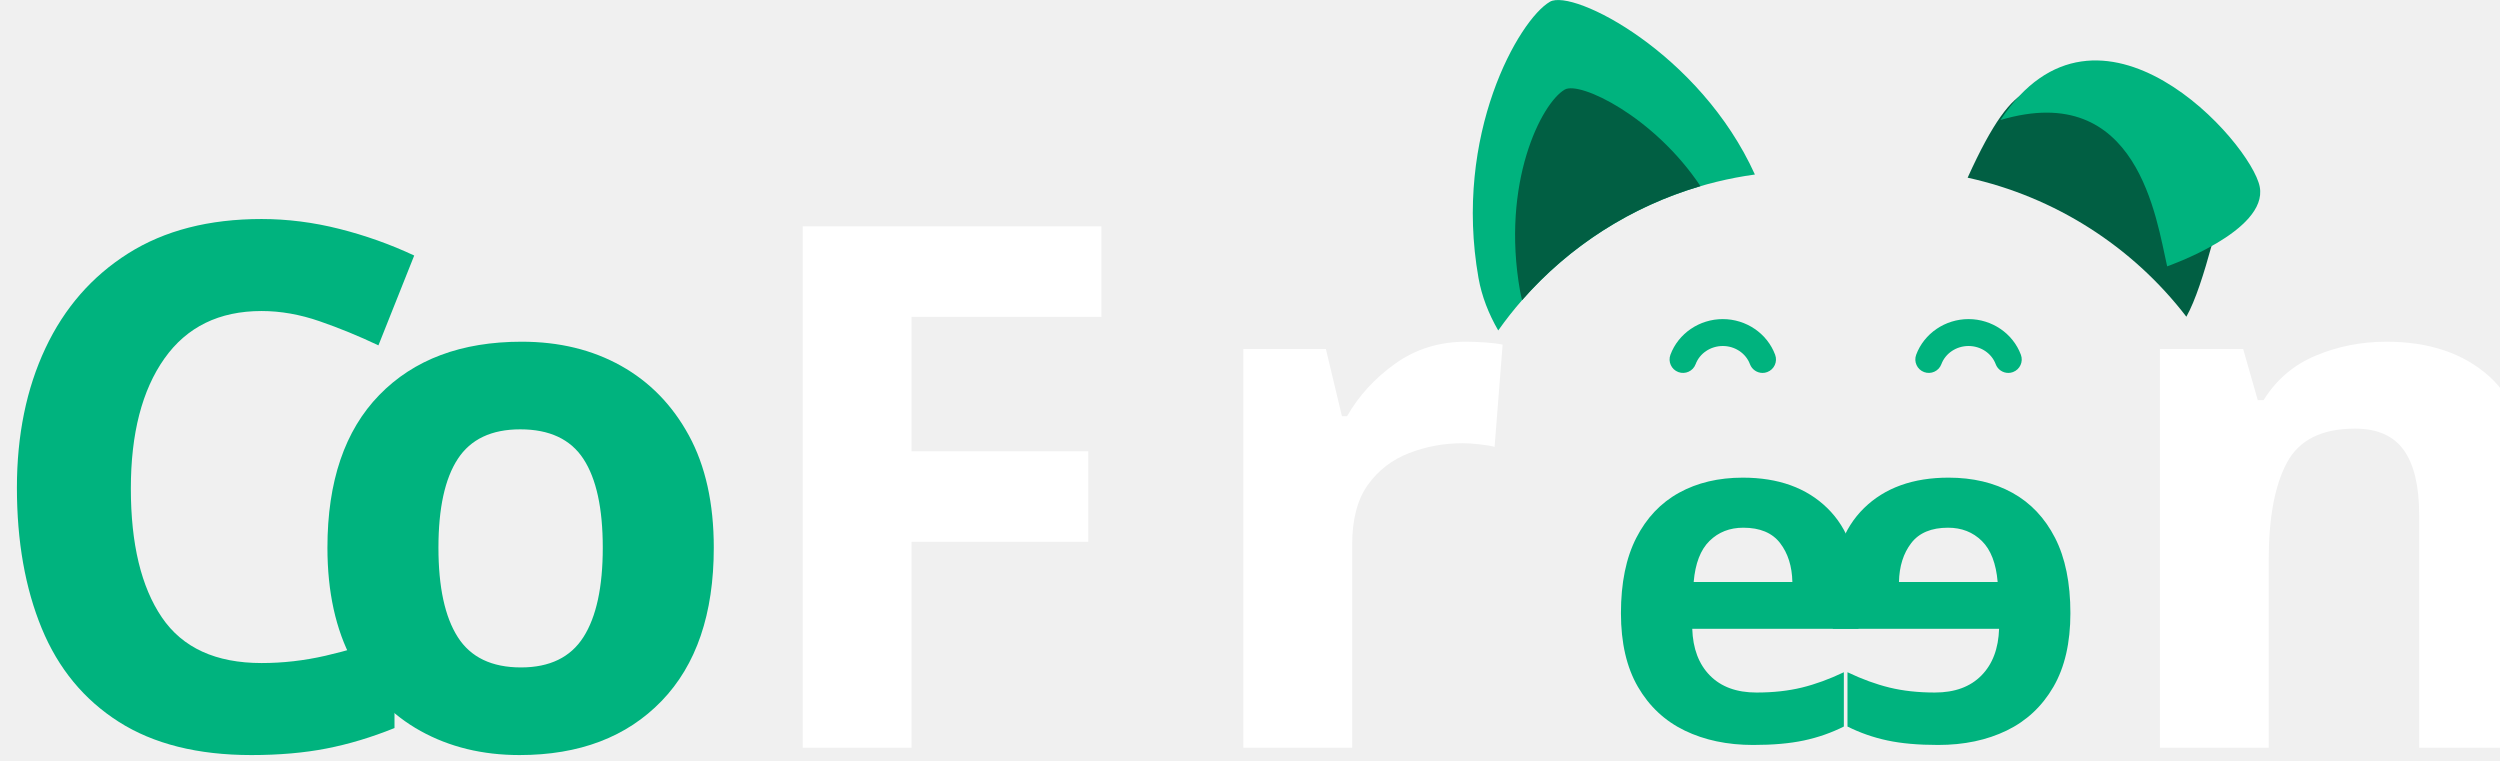
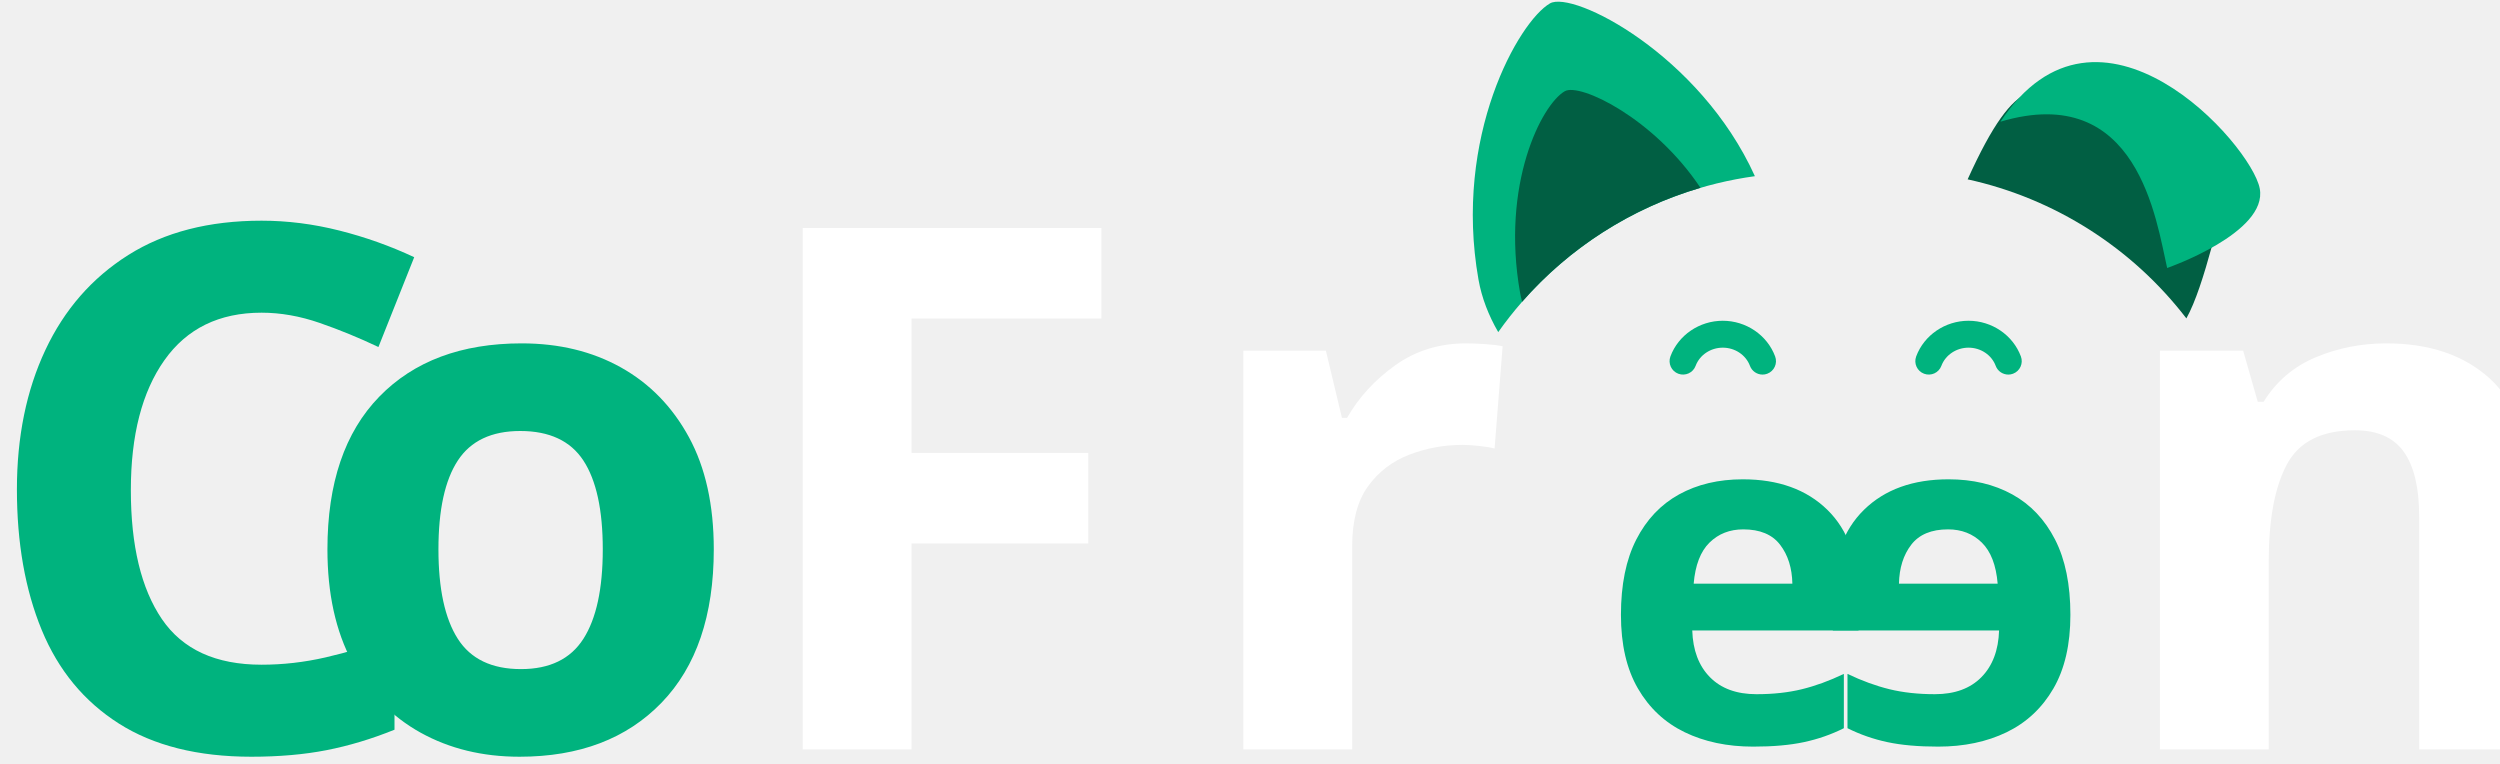
- <svg xmlns="http://www.w3.org/2000/svg" xml:space="preserve" width="28.982mm" height="8.817mm" version="1.1" style="shape-rendering:geometricPrecision; text-rendering:geometricPrecision; image-rendering:optimizeQuality; fill-rule:evenodd; clip-rule:evenodd" viewBox="0 0 2884.03 877.35">
+ <svg xmlns="http://www.w3.org/2000/svg" xml:space="preserve" width="288" height="88" version="1.1" style="shape-rendering:geometricPrecision; text-rendering:geometricPrecision; image-rendering:optimizeQuality; fill-rule:evenodd; clip-rule:evenodd" viewBox="0 0 2884.03 877.35">
  <defs>
    <font id="FontID0" horiz-adv-x="615" font-variant="normal" style="fill-rule:nonzero" font-weight="700">
      <font-face font-family="Fira Code">
        <font-face-src>
          <font-face-name name="Fira Code Bold" />
        </font-face-src>
      </font-face>
      <missing-glyph>
        <path d="M0 0z" />
      </missing-glyph>
      <glyph unicode="C" horiz-adv-x="615" d="M367.002 728.997c51,0 93.992,-6.9921e+000 129.992,-2.09999e+001 36.012,-1.29921e+001 69.011,-3.19959e+001 98.007,-5.69998e+001l-8.20036e+001 -9.89996e+001c-1.9996e+001,16.004 -4.09959e+001,29.008 -6.49958e+001,38.008 -2.30078e+001,9 -4.90037e+001,13.996 -7.70076e+001,13.996 -2.89959e+001,0 -5.69998e+001,-7.99603e+000 -8.09997e+001,-2.50038e+001 -2.4992e+001,-1.6996e+001 -4.49998e+001,-4.39959e+001 -5.89958e+001,-7.99957e+001 -1.49999e+001,-3.70038e+001 -2.20039e+001,-8.39997e+001 -2.20039e+001,-1.42003e+002 0,-8.59957e+001 15,-1.48003e+002 46.004,-1.85999e+002 31.004,-3.89998e+001 70.996,-5.89958e+001 118.996,-5.89958e+001 36,0 65.008,6.992 89.007,19.996 24,13.996 45,28.004 64.996,43.996l77.008 -9.79957e+001c-2.69999e+001,-2.5996e+001 -5.99998e+001,-4.79998e+001 -9.89996e+001,-6.70037e+001 -3.90117e+001,-1.89921e+001 -8.60075e+001,-2.7992e+001 -1.41011e+002,-2.7992e+001 -6.39919e+001,0 -1.20992e+002,13.996 -1.70999e+002,42 -4.99959e+001,28.996 -8.89957e+001,70.996 -1.17e+002,126.992 -2.7992e+001,55.004 -4.19998e+001,124.003 -4.19998e+001,205.003 0,79.004 14.008,146.999 44.008,202.003 28.996,55.004 69,97.004 118.996,126 49.996,28.996 106.996,43.996 169.003,43.996z" />
      <glyph unicode="F" horiz-adv-x="615" d="M278.999 590.998l0 -1.87995e+002 250.003 0 0 -1.21003e+002 -2.50003e+002 0 0 -2.81999e+002 -1.67999e+002 0 0 710.997 467.006 0 -1.70078e+001 -1.2e+002 -2.81999e+002 0z" />
      <glyph unicode="e" horiz-adv-x="615" d="M212.004 225.009c5.991,-4.40008e+001 20,-7.60014e+001 44.001,-9.60018e+001 22.996,-1.9014e+001 52.987,-2.80005e+001 86.997,-2.80005e+001 25.005,0 49.005,4 72.001,12 24,8 45.992,18.996 68.001,32.987l64.987 -8.89879e+001c-2.59913e+001,-2.10049e+001 -5.69873e+001,-3.90144e+001 -9.2988e+001,-5.30055e+001 -3.70052e+001,-1.39911e+001 -7.80106e+001,-2.10049e+001 -1.25007e+002,-2.10049e+001 -6.1992e+001,0 -1.13993e+002,12 -1.56003e+002,37.005 -4.19916e+001,25.005 -7.39922e+001,58.996 -9.49972e+001,101.993 -2.10049e+001,43.014 -3.20006e+001,93.006 -3.20006e+001,150.012 0,52.987 10.009,101.993 30.996,145.994 20,44.001 50.01,78.997 90.011,105.006 38.996,25.991 88.002,40.001 144.989,40.001 52.001,0 97.006,-1.20002e+001 135.016,-3.40098e+001 37.992,-2.19913e+001 67.983,-5.39919e+001 88.988,-9.60018e+001 21.005,-4.0987e+001 30.996,-9.09971e+001 30.996,-1.49994e+002 0,-9.00473e+000 0,-1.89958e+001 -9.86319e-001,-3.00097e+001 0,-9.99105e+000 -1.00458e+000,-1.99821e+001 -2.00917e+000,-2.79822e+001l-3.52993e+002 0zm100.988 228.99c-2.89868e+001,0 -5.29873e+001,-1.09956e+001 -6.99921e+001,-3.0996e+001 -1.79912e+001,-2.10049e+001 -2.90051e+001,-5.49964e+001 -3.30052e+001,-1.00002e+002l200.004 0c0,38.996 -8.00015e+000,70.997 -2.29959e+001,94.997 -1.49957e+001,24 -4.00007e+001,36.001 -7.40105e+001,36.001z" />
      <glyph unicode="n" horiz-adv-x="615" d="M72 0l0 545.006 140.999 0 12 -6.30116e+001c24,27.012 49.996,47.008 76.996,61.004 27,13.004 57,20.008 92.007,20.008 45.992,0 82.996,-1.49999e+001 109.996,-4.30038e+001 26.008,-2.80038e+001 40.004,-6.80076e+001 40.004,-1.2e+002l0 -4.00002e+002 -1.61999e+002 0 0 352.995c0,34.004 -4.00392e+000,57 -1.10078e+001,70.004 -7.99603e+000,13.004 -2.1992e+001,19.996 -4.19998e+001,19.996 -1.6996e+001,0 -3.29999e+001,-4.99604e+000 -4.89919e+001,-1.59921e+001 -1.49999e+001,-1.10078e+001 -3.10038e+001,-2.60078e+001 -4.60038e+001,-4.60038e+001l0 -3.80999e+002 -1.61999e+002 0z" />
      <glyph unicode="o" horiz-adv-x="615" d="M307.995 563.006c56.008,0 103.004,-1.2e+001 143.007,-3.59999e+001 39,-2.39999e+001 69,-5.80037e+001 90,-1.01007e+002 21,-4.30038e+001 31.004,-9.40036e+001 31.004,-1.51995e+002 0,-9.10036e+001 -2.30078e+001,-1.61999e+002 -6.89997e+001,-2.14003e+002 -4.70077e+001,-5.20037e+001 -1.12003e+002,-7.69958e+001 -1.95011e+002,-7.69958e+001 -8.39997e+001,0 -1.48995e+002,24.992 -1.94999e+002,75.992 -4.69959e+001,51 -6.99919e+001,122.007 -6.99919e+001,214.003 0,58.004 10.996,108 31.996,151.995 21,43.004 51,77.008 90,101.007 40.004,24 87,37.004 142.996,37.004zm0 -1.20011e+002c-3.29999e+001,0 -5.79919e+001,-1.3996e+001 -7.39958e+001,-4.09959e+001 -1.60039e+001,-2.69999e+001 -2.39999e+001,-7.00037e+001 -2.39999e+001,-1.28999e+002 0,-5.99998e+001 7.996,-1.03996e+002 24,-1.30996e+002 16.004,-2.69999e+001 40.996,-4.00038e+001 73.996,-4.00038e+001 33,0 57,13.004 73.004,40.004 16.004,27 24,70.996 24,131.999 0,58.996 -7.99603e+000,102 -2.39999e+001,128.999 -1.60039e+001,27 -4.00038e+001,39.992 -7.30036e+001,39.992z" />
      <glyph unicode="r" horiz-adv-x="615" d="M76.996 0l0 109.004 72 0 0 327.991 -7.19997e+001 0 0 108.011 194.999 0 30 -1.23011e+002c20.008,47.008 44.008,82.004 75,105.011 30,22.996 67.004,33.992 111,33.992 18.012,0 35.008,-9.92122e-001 49.004,-3.99211e+000 14.008,-2.99999e+000 28.004,-7.00391e+000 40.004,-1.2e+001l-2.99999e+001 -2.28011e+002 -1.01007e+002 0 0 100.004c-3.0992e+001,-4.99604e+000 -5.79919e+001,-2.20039e+001 -8.09997e+001,-4.99959e+001 -2.39999e+001,-2.69999e+001 -4.19998e+001,-6.20076e+001 -5.39998e+001,-1.02e+002l0 -1.55999e+002 107.007 0 0 -1.09004e+002 -3.41007e+002 0z" />
    </font>
    <style type="text/css">
   
    @font-face { font-family:"Fira Code";font-variant:normal;font-weight:bold;src:url("#FontID0") format(svg)}
    .fil0 {fill:#00B37E}
    .fil1 {fill:white}
    .fil2 {fill:#00B37E;fill-rule:nonzero}
    .fil3 {fill:#015F43;fill-rule:nonzero}
    .fnt1 {font-weight:bold;font-size:544.81px;font-family:'Fira Code'}
    .fnt0 {font-weight:bold;font-size:842.52px;font-family:'Fira Code'}
   
  </style>
  </defs>
  <g id="Layer_x0020_1">
    <g id="_105553153979200">
      <text x="-29.35" y="862.61" class="fil0 fnt0">C</text>
      <text x="339.82" y="862.61" class="fil0 fnt0">o</text>
      <text x="850.2" y="862.61" class="fil1 fnt0">F</text>
      <text x="1368.63" y="862.61" class="fil1 fnt0">r</text>
      <text x="2425.97" y="862.61" class="fil1 fnt0">n</text>
      <g>
        <g>
          <text x="1845.42" y="853.92" class="fil0 fnt1">e</text>
          <g transform="matrix(-1 -0 0 1 3862.06 -2.90272E+002)">
            <text x="1449.11" y="1144.19" class="fil0 fnt1">e</text>
          </g>
        </g>
        <g>
          <g>
            <path class="fil2" d="M2024.47 201.31c-63.47,-140.15 -209.9,-214.65 -236.43,-199.33 -35.73,20.66 -111.72,153.21 -82.43,318.67 3.72,20.99 11.67,41.39 22.76,60.54l-0.05 0.07c69.22,-97.89 176.75,-163.55 296.06,-179.94 0.01,0 0.06,-0.01 0.05,-0.01 -0.05,0.01 -0.05,0.01 0.04,0z" />
            <path class="fil3" d="M1753.57 335.69c-22.07,-124.65 24.63,-216.81 51.55,-232.37 17.37,-10.04 103.07,31.1 156.56,111.42 -79.61,23.32 -151.18,69.07 -205.77,131.5 -0.93,-3.47 -1.7,-7.01 -2.34,-10.56l0 0z" />
          </g>
          <g>
            <path class="fil3" d="M2522.21 365.37c21.07,-37.49 39.39,-125.31 53.2,-173.15 0,0 -76.49,-21.08 -173.86,-71.8 -48.18,-25.1 -73.82,-43.19 -131.66,84.54 100.25,21.99 189.92,79.05 252.33,160.4l0 0z" />
            <path class="fil2" d="M2307.77 138.43c159.03,-47.17 179.82,114.76 192.29,168.81 0,0 116.53,-40.55 106.81,-91.69 -9.72,-51.14 -185.77,-248.71 -299.11,-77.12z" />
          </g>
        </g>
        <g>
          <path class="fil2" d="M2033.3 430.19c-6.29,0 -12.22,-3.86 -14.54,-10.1 -4.69,-12.54 -17.27,-20.96 -31.33,-20.96 -14.05,0 -26.64,8.42 -31.33,20.96 -2.99,8.03 -11.92,12.11 -19.96,9.12 -8.04,-3 -12.11,-11.94 -9.12,-19.97 9.17,-24.62 33.45,-41.15 60.4,-41.15 26.96,0 51.23,16.53 60.4,41.15 3.01,8.03 -1.07,16.98 -9.12,19.97 -1.78,0.67 -3.61,0.99 -5.42,0.99z" />
          <path class="fil2" d="M2316.8 430.19c-6.29,0 -12.22,-3.86 -14.54,-10.1 -4.69,-12.54 -17.27,-20.96 -31.33,-20.96 -14.05,0 -26.64,8.42 -31.33,20.96 -2.99,8.03 -11.92,12.11 -19.96,9.12 -8.04,-3 -12.11,-11.94 -9.12,-19.97 9.17,-24.62 33.45,-41.15 60.4,-41.15 26.96,0 51.23,16.53 60.4,41.15 3.01,8.03 -1.07,16.98 -9.12,19.97 -1.78,0.67 -3.61,0.99 -5.42,0.99z" />
        </g>
      </g>
    </g>
  </g>
</svg>
